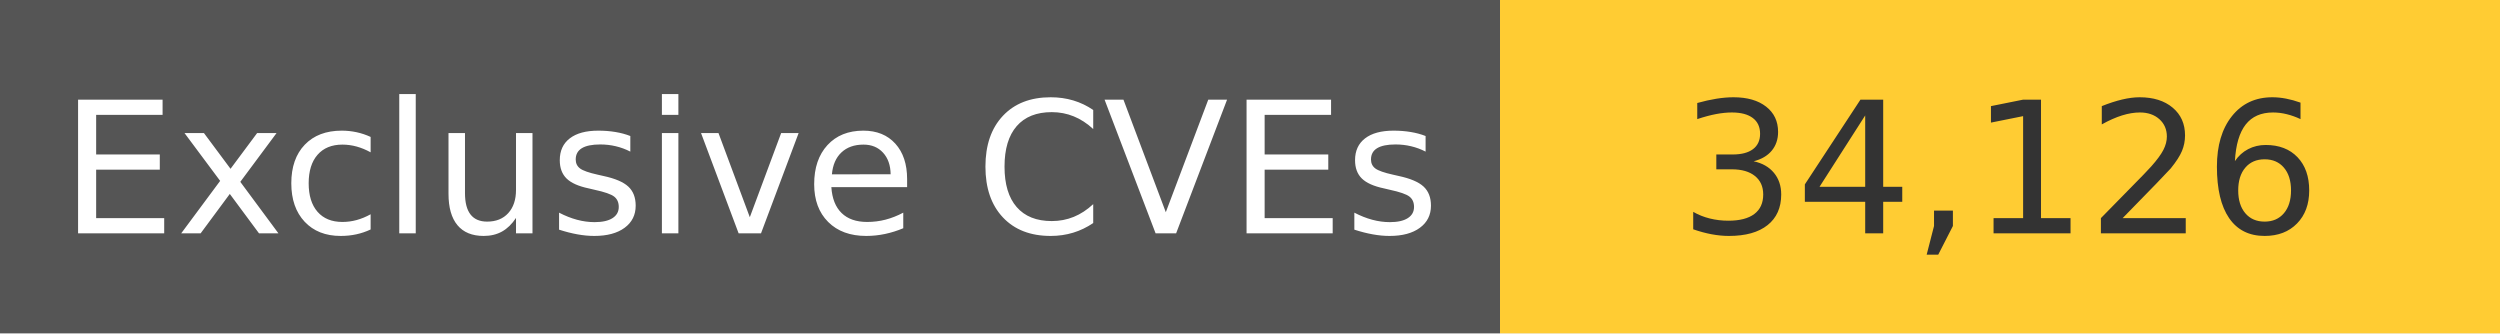
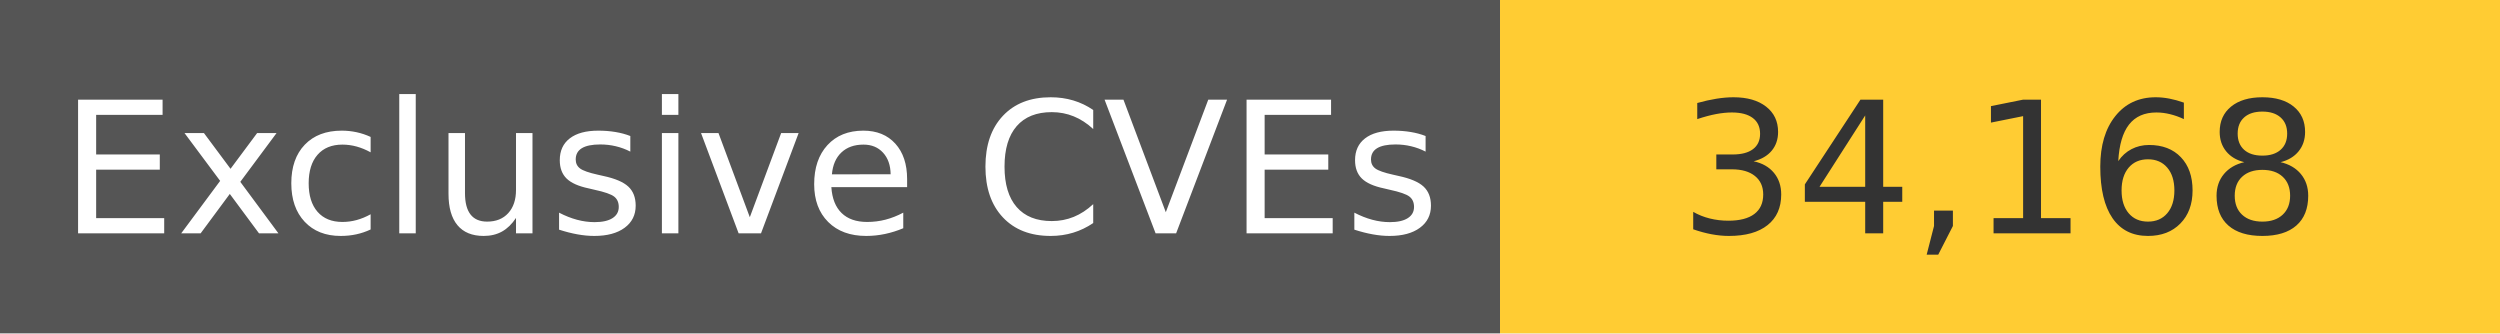
<svg xmlns="http://www.w3.org/2000/svg" width="150" height="20" role="img">
  <linearGradient id="s" x2="0" y2="100%">
    <stop offset="0" stop-color="#bbb" stop-opacity=".1" />
    <stop offset="1" stop-opacity=".1" />
  </linearGradient>
  <g>
    <rect width="90" height="20" fill="#555" />
    <rect x="90" width="267" height="20" fill="#ffcc33" />
  </g>
  <g fill="#fff" text-anchor="middle" font-family="Verdana,Geneva,DejaVu Sans,sans-serif" text-rendering="geometricPrecision" font-size="110">
    <text x="450" y="140" transform="scale(.1)" fill="#fff">
            Exclusive CVEs
        </text>
    <text x="1200" y="140" transform="scale(.1)" fill="#333">
-             34,126
+             34,168
        </text>
  </g>
</svg>
